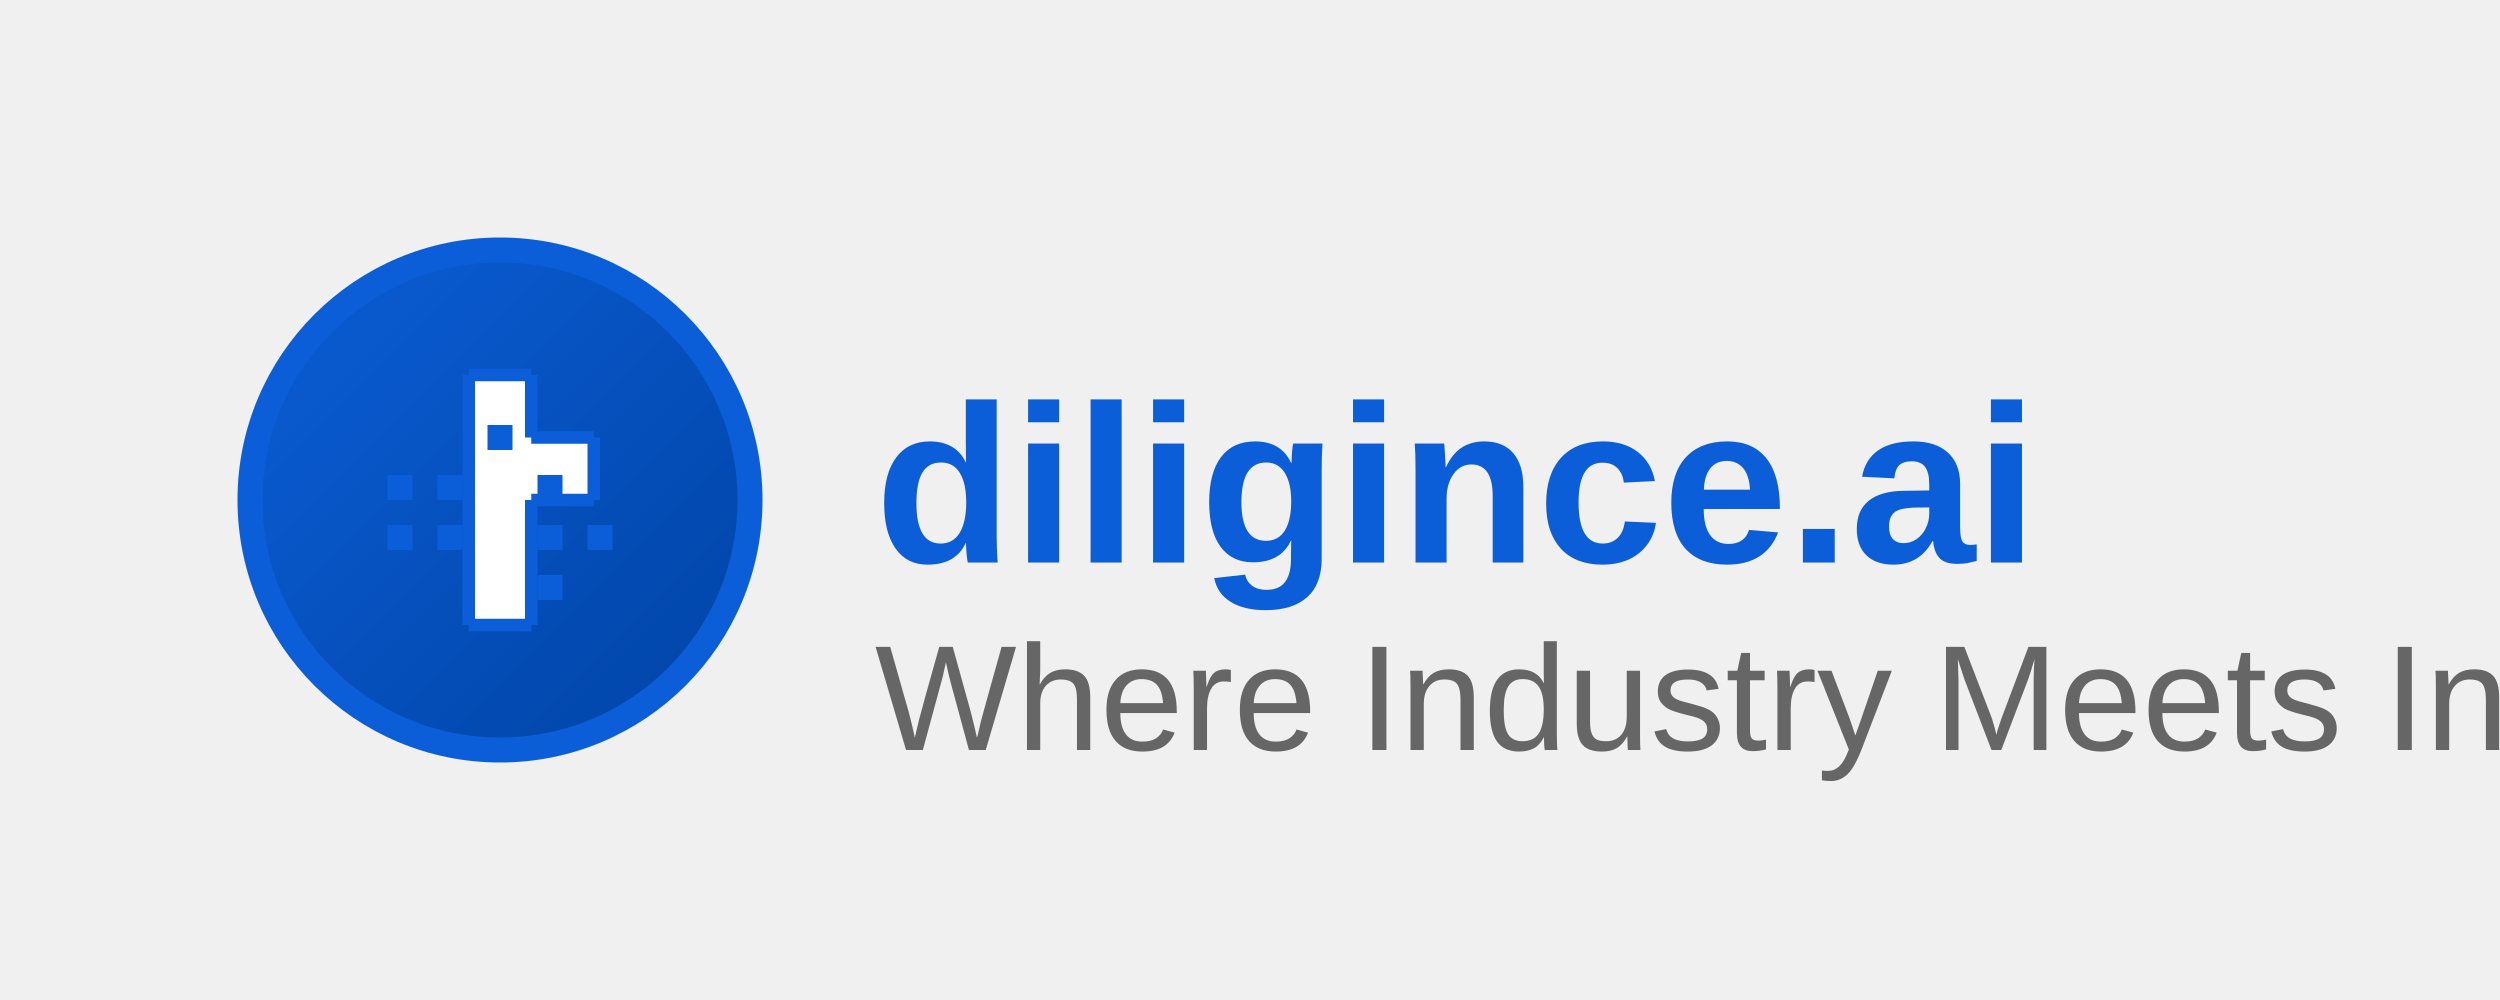
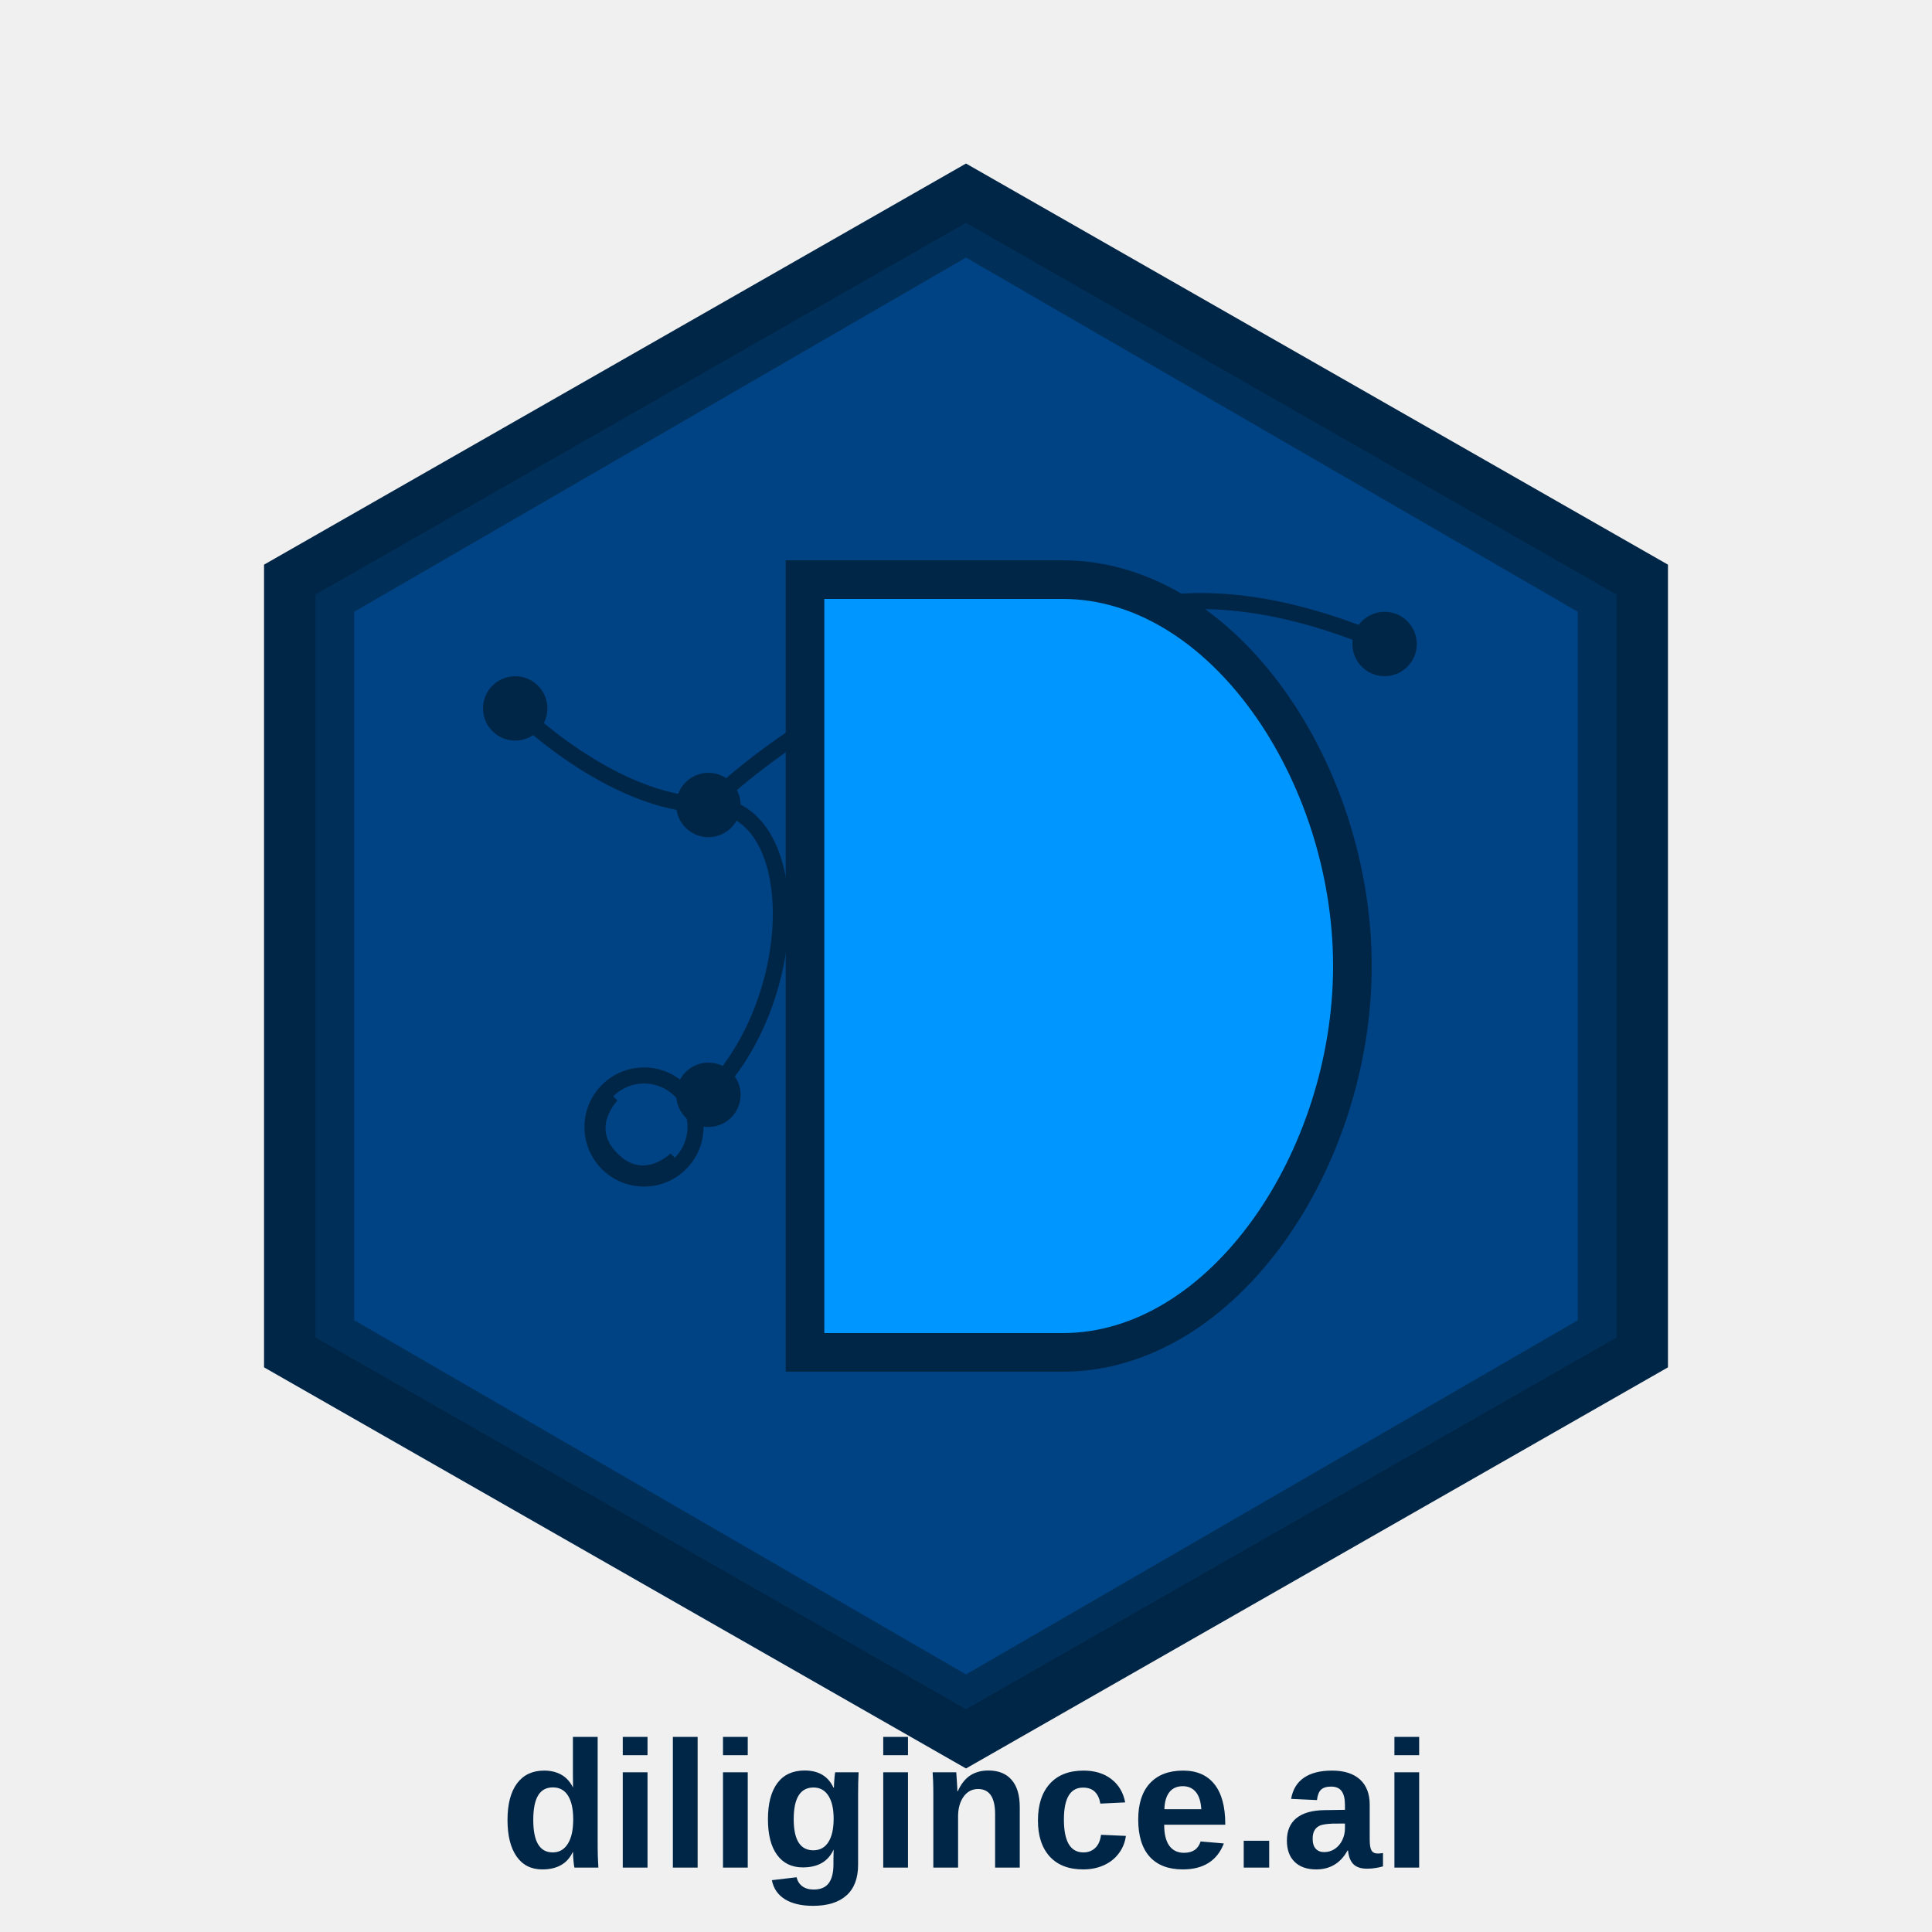
- <svg xmlns="http://www.w3.org/2000/svg" width="200" height="80" viewBox="0 0 200 80" fill="none">
-   <path d="M60 40C60 51.046 51.046 60 40 60C28.954 60 20 51.046 20 40C20 28.954 28.954 20 40 20C51.046 20 60 28.954 60 40Z" fill="url(#paint0_linear)" stroke="#0B5ED7" stroke-width="2" />
-   <path fill-rule="evenodd" clip-rule="evenodd" d="M37.5 30H42.5V35H47.5V40H42.5V50H37.5V30Z" fill="white" />
-   <path d="M37.5 30H42.5M42.5 30V35M42.5 35H47.5M47.5 35V40M47.5 40H42.5M42.5 40V50M42.5 50H37.5M37.5 50V30" stroke="#0B5ED7" stroke-width="1" />
-   <rect x="35" y="38" width="2" height="2" fill="#0B5ED7" />
-   <rect x="35" y="42" width="2" height="2" fill="#0B5ED7" />
-   <rect x="43" y="38" width="2" height="2" fill="#0B5ED7" />
-   <rect x="43" y="42" width="2" height="2" fill="#0B5ED7" />
-   <rect x="43" y="46" width="2" height="2" fill="#0B5ED7" />
-   <rect x="47" y="42" width="2" height="2" fill="#0B5ED7" />
-   <rect x="31" y="42" width="2" height="2" fill="#0B5ED7" />
-   <rect x="31" y="38" width="2" height="2" fill="#0B5ED7" />
-   <rect x="39" y="34" width="2" height="2" fill="#0B5ED7" />
-   <text x="70" y="45" font-family="Arial, sans-serif" font-size="18" font-weight="bold" fill="#0B5ED7">diligince.ai</text>
-   <text x="70" y="60" font-family="Arial, sans-serif" font-size="12" fill="#666">Where Industry Meets Intelligence</text>
-   <defs>
-     <linearGradient id="paint0_linear" x1="20" y1="20" x2="60" y2="60" gradientUnits="userSpaceOnUse">
-       <stop stop-color="#0B5ED7" />
-       <stop offset="1" stop-color="#0043A4" />
-     </linearGradient>
-   </defs>
+ <svg xmlns="http://www.w3.org/2000/svg" width="300" height="300" viewBox="0 0 300 300" fill="none">
+   <path d="M150 30L255 90V210L150 270L45 210V90L150 30Z" fill="#00305A" stroke="#002647" stroke-width="8" />
+   <path d="M150 40L245 95V205L150 260L55 205V95L150 40Z" fill="#0050A0" fill-opacity="0.6" />
+   <path d="M80 110C80 110 95 125 110 125M110 125C125 125 125 155 110 170M110 125C110 125 135 100 165 100M165 100C180 100 195 115 195 130M165 100C165 100 180 85 215 100" stroke="#002647" stroke-width="2.5" />
+   <circle cx="80" cy="110" r="5" fill="#002647" />
+   <circle cx="110" cy="125" r="5" fill="#002647" />
+   <circle cx="110" cy="170" r="5" fill="#002647" />
+   <circle cx="165" cy="100" r="5" fill="#002647" />
+   <circle cx="195" cy="130" r="5" fill="#002647" />
+   <circle cx="215" cy="100" r="5" fill="#002647" />
+   <path d="M95 170C95 170 90 175 95 180C100 185 105 180 105 180" stroke="#002647" stroke-width="2.5" />
+   <circle cx="100" cy="175" r="8" stroke="#002647" stroke-width="2.5" fill="none" />
+   <path d="M125 90H165C190 90 210 120 210 150C210 180 190 210 165 210H125V90Z" fill="#0096FF" stroke="#002647" stroke-width="6" />
+   <text x="150" y="290" font-family="Arial, sans-serif" font-size="28" font-weight="bold" text-anchor="middle" fill="#002647">diligince.ai</text>
+   <text x="150" y="320" font-family="Arial, sans-serif" font-size="16" text-anchor="middle" fill="#00305A">Where Industry Meets Intelligence</text>
</svg>
